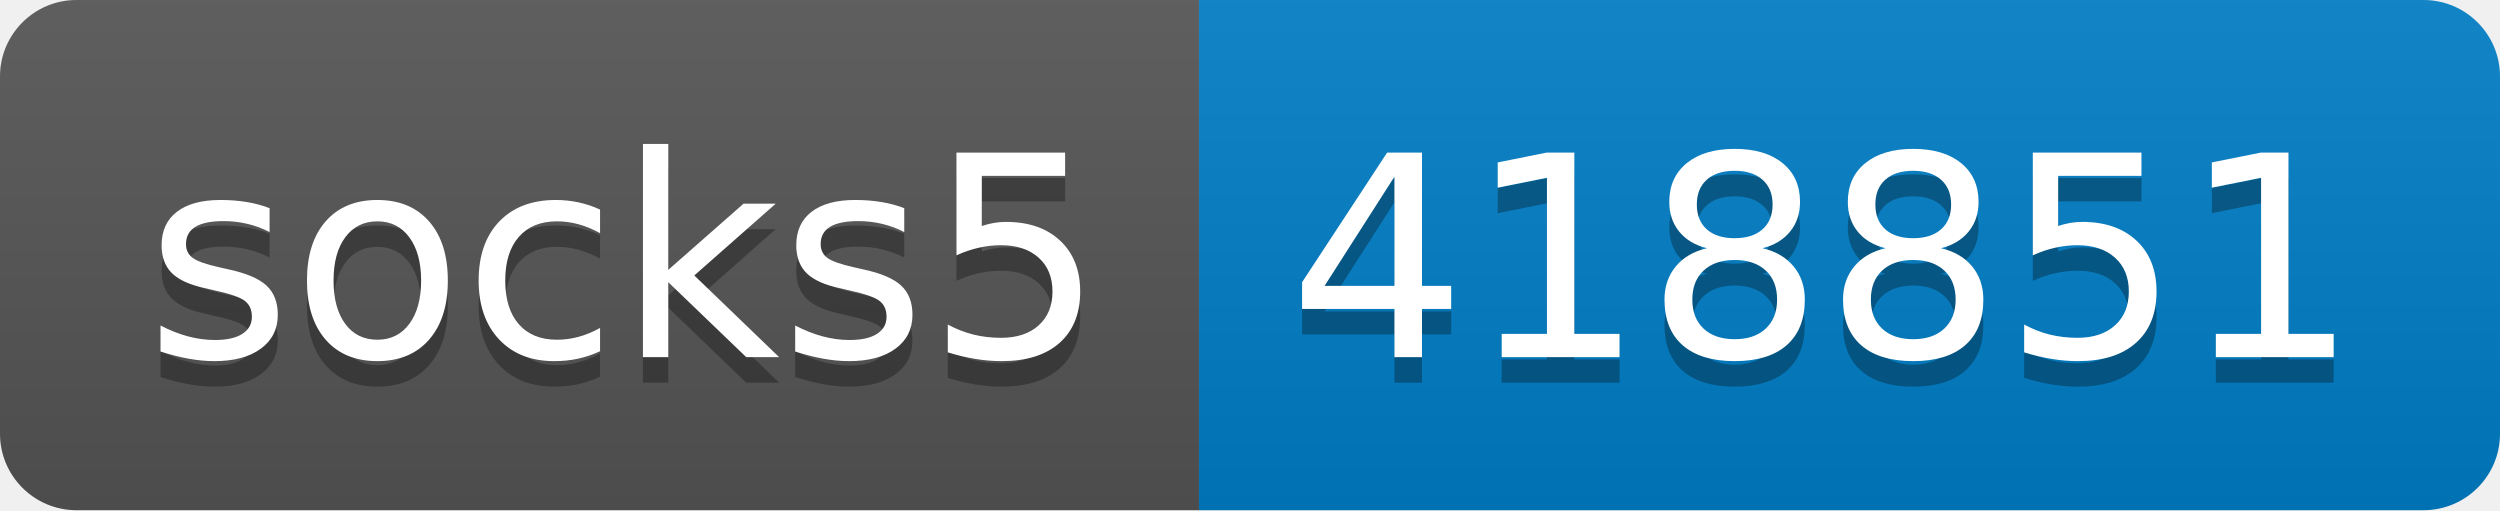
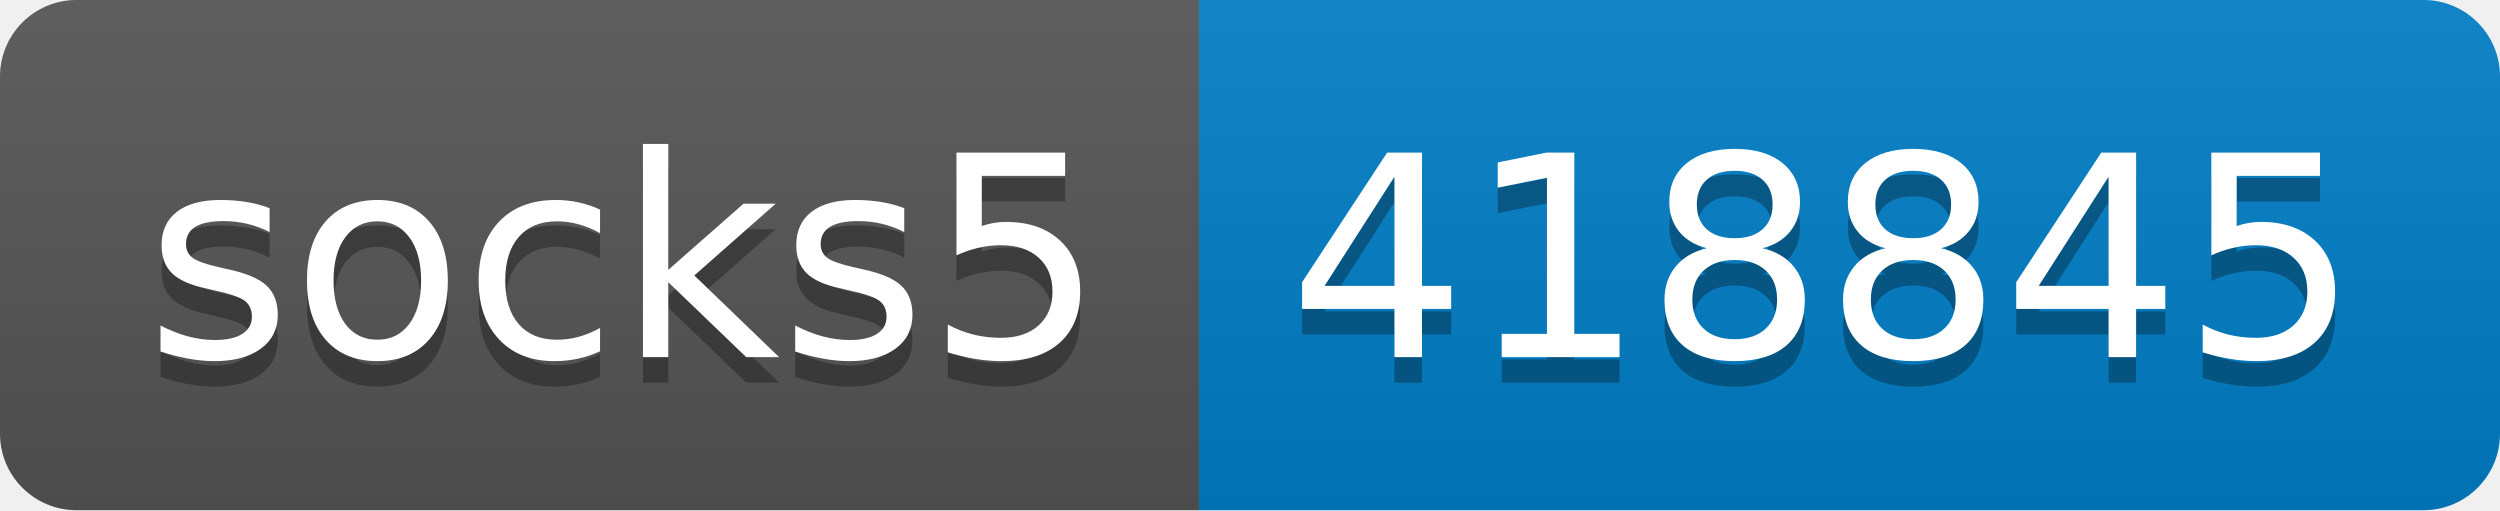
- <svg xmlns="http://www.w3.org/2000/svg" width="98" height="20" role="img" aria-label="socks5: 418851">
+ <svg xmlns="http://www.w3.org/2000/svg" width="98" height="20" role="img" aria-label="socks5: 418845">
  <linearGradient id="s" x2="0" y2="100%">
    <stop offset="0" stop-color="#bbb" stop-opacity=".1" />
    <stop offset="1" stop-opacity=".1" />
  </linearGradient>
  <clipPath id="r">
    <rect width="98" height="20" rx="3" fill="#fff" />
  </clipPath>
  <g clip-path="url(#r)">
    <rect width="47" height="20" fill="#555" />
    <rect x="47" width="51" height="20" fill="#007ec6" />
    <rect width="98" height="20" fill="url(#s)" />
  </g>
  <g fill="#fff" text-anchor="middle" font-family="Verdana,Geneva,DejaVu Sans,sans-serif" text-rendering="geometricPrecision" font-size="110">
    <text aria-hidden="true" x="245" y="150" fill="#010101" fill-opacity=".3" transform="scale(.1)" textLength="370">socks5</text>
    <text x="245" y="140" transform="scale(.1)" fill="#fff" textLength="370">socks5</text>
-     <text aria-hidden="true" x="715" y="150" fill="#010101" fill-opacity=".3" transform="scale(.1)" textLength="410">418851</text>
-     <text x="715" y="140" transform="scale(.1)" fill="#fff" textLength="410">418851</text>
+     <text aria-hidden="true" x="715" y="150" fill="#010101" fill-opacity=".3" transform="scale(.1)" textLength="410">418845</text>
+     <text x="715" y="140" transform="scale(.1)" fill="#fff" textLength="410">418845</text>
  </g>
</svg>
